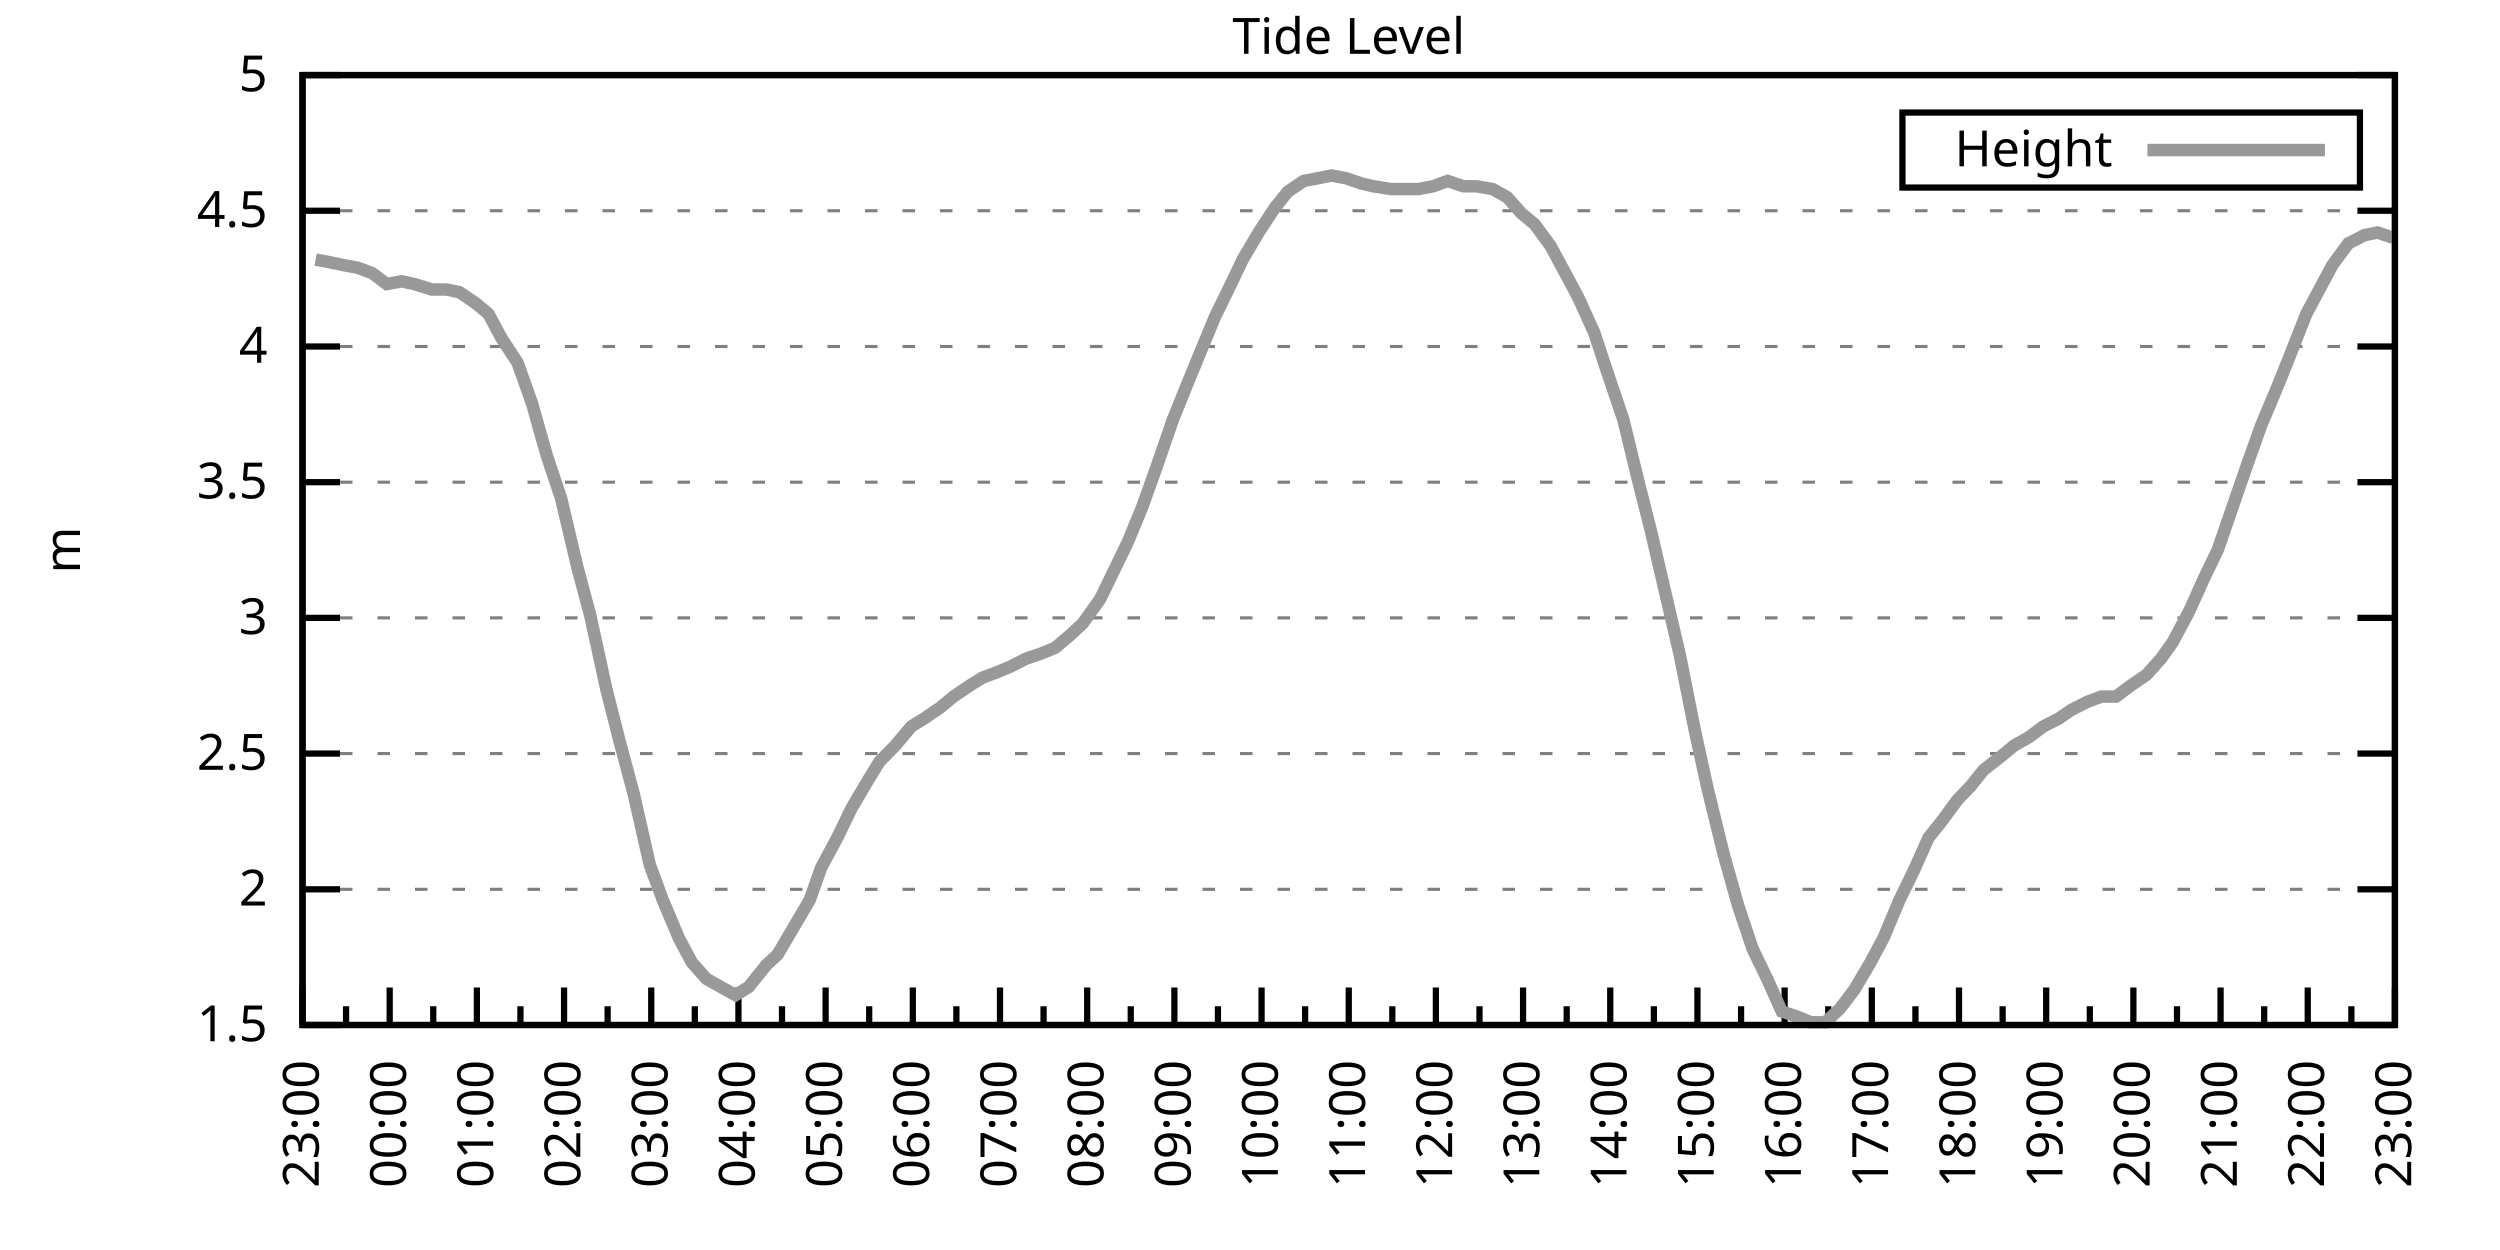
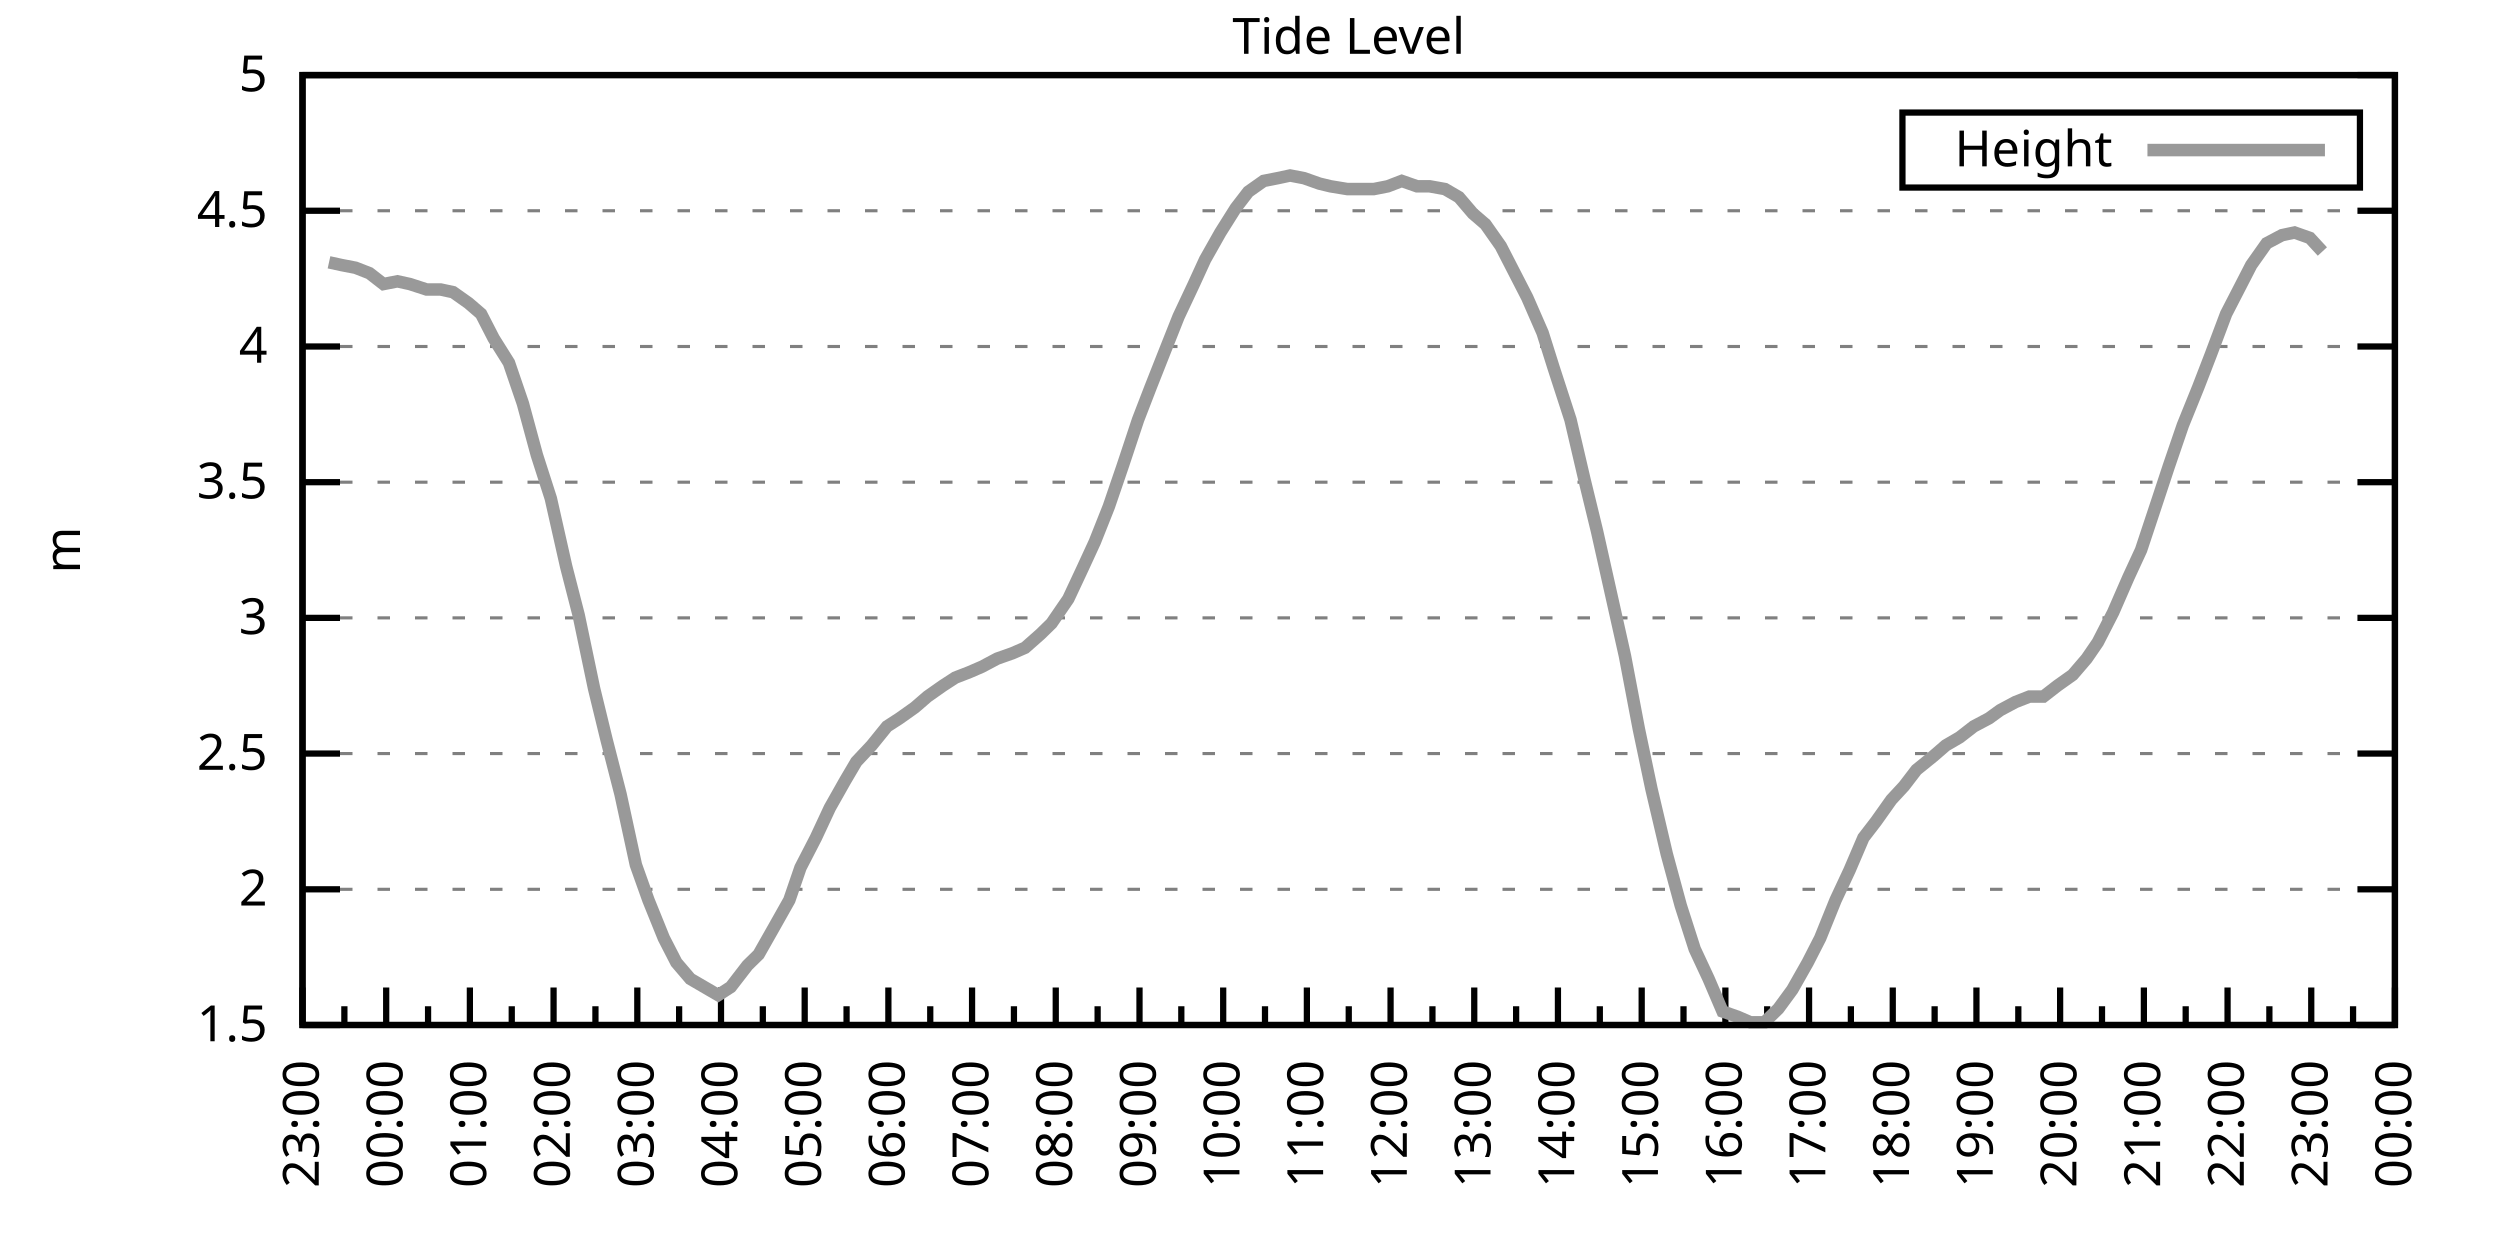
<svg xmlns="http://www.w3.org/2000/svg" xmlns:xlink="http://www.w3.org/1999/xlink" width="400" height="200" viewBox="0 0 400 200">
  <g id="gnuplot_canvas">
    <rect x="0" y="0" width="400" height="200" fill="none" />
    <defs>
      <circle id="gpDot" r="0.5" stroke-width="0.5" stroke="currentColor" />
      <path id="gpPt0" stroke-width="0.333" stroke="currentColor" d="M-1,0 h2 M0,-1 v2" />
      <path id="gpPt1" stroke-width="0.333" stroke="currentColor" d="M-1,-1 L1,1 M1,-1 L-1,1" />
      <path id="gpPt2" stroke-width="0.333" stroke="currentColor" d="M-1,0 L1,0 M0,-1 L0,1 M-1,-1 L1,1 M-1,1 L1,-1" />
      <rect id="gpPt3" stroke-width="0.333" stroke="currentColor" x="-1" y="-1" width="2" height="2" />
      <rect id="gpPt4" stroke-width="0.333" stroke="currentColor" fill="currentColor" x="-1" y="-1" width="2" height="2" />
      <circle id="gpPt5" stroke-width="0.333" stroke="currentColor" cx="0" cy="0" r="1" />
      <use xlink:href="#gpPt5" id="gpPt6" fill="currentColor" stroke="none" />
      <path id="gpPt7" stroke-width="0.333" stroke="currentColor" d="M0,-1.33 L-1.33,0.67 L1.33,0.67 z" />
      <use xlink:href="#gpPt7" id="gpPt8" fill="currentColor" stroke="none" />
      <use xlink:href="#gpPt7" id="gpPt9" stroke="currentColor" transform="rotate(180)" />
      <use xlink:href="#gpPt9" id="gpPt10" fill="currentColor" stroke="none" />
      <use xlink:href="#gpPt3" id="gpPt11" stroke="currentColor" transform="rotate(45)" />
      <use xlink:href="#gpPt11" id="gpPt12" fill="currentColor" stroke="none" />
      <path id="gpPt13" stroke-width="0.333" stroke="currentColor" d="M0,1.330 L1.265,0.411 L0.782,-1.067 L-0.782,-1.076 L-1.265,0.411 z" />
      <use xlink:href="#gpPt13" id="gpPt14" fill="currentColor" stroke="none" />
      <filter id="textbox" filterUnits="objectBoundingBox" x="0" y="0" height="1" width="1">
        <feFlood flood-color="white" flood-opacity="1" result="bgnd" />
        <feComposite in="SourceGraphic" in2="bgnd" operator="atop" />
      </filter>
      <filter id="greybox" filterUnits="objectBoundingBox" x="0" y="0" height="1" width="1">
        <feFlood flood-color="lightgrey" flood-opacity="1" result="grey" />
        <feComposite in="SourceGraphic" in2="grey" operator="atop" />
      </filter>
    </defs>
    <g fill="none" color="white" stroke="currentColor" stroke-width="1.00" stroke-linecap="butt" stroke-linejoin="miter">
</g>
    <g fill="none" color="black" stroke="currentColor" stroke-width="1.00" stroke-linecap="butt" stroke-linejoin="miter">
      <g stroke="none" shape-rendering="crispEdges">
        <polygon fill="rgb(255, 255, 255)" points="48.40,164.00 383.18,164.00 383.18,12.02 48.40,12.02 " />
      </g>
    </g>
    <g fill="none" color="black" stroke="currentColor" stroke-width="1.00" stroke-linecap="butt" stroke-linejoin="miter">
</g>
    <g fill="none" color="black" stroke="black" stroke-width="0.50" stroke-linecap="butt" stroke-linejoin="miter">
</g>
    <g fill="none" color="gray" stroke="currentColor" stroke-width="0.50" stroke-linecap="butt" stroke-linejoin="miter">
      <path stroke="gray" stroke-dasharray="2,4" class="gridline" d="M48.40,164.00 L383.19,164.00  " />
    </g>
    <g fill="none" color="gray" stroke="gray" stroke-width="1.00" stroke-linecap="butt" stroke-linejoin="miter">
</g>
    <g fill="none" color="black" stroke="currentColor" stroke-width="1.00" stroke-linecap="butt" stroke-linejoin="miter">
      <path stroke="black" d="M48.40,164.00 L54.40,164.00 M383.19,164.00 L377.19,164.00  " />
      <g transform="translate(42.80,166.60)" stroke="none" fill="black" font-family="Sans" font-size="8.00" text-anchor="end">
        <text>
          <tspan font-family="Sans"> 1.5</tspan>
        </text>
      </g>
    </g>
    <g fill="none" color="black" stroke="currentColor" stroke-width="1.00" stroke-linecap="butt" stroke-linejoin="miter">
</g>
    <g fill="none" color="black" stroke="black" stroke-width="0.50" stroke-linecap="butt" stroke-linejoin="miter">
</g>
    <g fill="none" color="gray" stroke="currentColor" stroke-width="0.50" stroke-linecap="butt" stroke-linejoin="miter">
      <path stroke="gray" stroke-dasharray="2,4" class="gridline" d="M48.40,142.29 L383.19,142.29  " />
    </g>
    <g fill="none" color="gray" stroke="gray" stroke-width="1.00" stroke-linecap="butt" stroke-linejoin="miter">
</g>
    <g fill="none" color="black" stroke="currentColor" stroke-width="1.00" stroke-linecap="butt" stroke-linejoin="miter">
      <path stroke="black" d="M48.40,142.29 L54.40,142.29 M383.19,142.29 L377.19,142.29  " />
      <g transform="translate(42.80,144.89)" stroke="none" fill="black" font-family="Sans" font-size="8.00" text-anchor="end">
        <text>
          <tspan font-family="Sans"> 2</tspan>
        </text>
      </g>
    </g>
    <g fill="none" color="black" stroke="currentColor" stroke-width="1.00" stroke-linecap="butt" stroke-linejoin="miter">
</g>
    <g fill="none" color="black" stroke="black" stroke-width="0.50" stroke-linecap="butt" stroke-linejoin="miter">
</g>
    <g fill="none" color="gray" stroke="currentColor" stroke-width="0.50" stroke-linecap="butt" stroke-linejoin="miter">
      <path stroke="gray" stroke-dasharray="2,4" class="gridline" d="M48.40,120.57 L383.19,120.57  " />
    </g>
    <g fill="none" color="gray" stroke="gray" stroke-width="1.00" stroke-linecap="butt" stroke-linejoin="miter">
</g>
    <g fill="none" color="black" stroke="currentColor" stroke-width="1.00" stroke-linecap="butt" stroke-linejoin="miter">
      <path stroke="black" d="M48.40,120.57 L54.40,120.57 M383.19,120.57 L377.19,120.57  " />
      <g transform="translate(42.80,123.17)" stroke="none" fill="black" font-family="Sans" font-size="8.00" text-anchor="end">
        <text>
          <tspan font-family="Sans"> 2.5</tspan>
        </text>
      </g>
    </g>
    <g fill="none" color="black" stroke="currentColor" stroke-width="1.00" stroke-linecap="butt" stroke-linejoin="miter">
</g>
    <g fill="none" color="black" stroke="black" stroke-width="0.50" stroke-linecap="butt" stroke-linejoin="miter">
</g>
    <g fill="none" color="gray" stroke="currentColor" stroke-width="0.50" stroke-linecap="butt" stroke-linejoin="miter">
      <path stroke="gray" stroke-dasharray="2,4" class="gridline" d="M48.40,98.86 L383.19,98.86  " />
    </g>
    <g fill="none" color="gray" stroke="gray" stroke-width="1.00" stroke-linecap="butt" stroke-linejoin="miter">
</g>
    <g fill="none" color="black" stroke="currentColor" stroke-width="1.00" stroke-linecap="butt" stroke-linejoin="miter">
      <path stroke="black" d="M48.40,98.86 L54.40,98.86 M383.19,98.86 L377.19,98.86  " />
      <g transform="translate(42.80,101.46)" stroke="none" fill="black" font-family="Sans" font-size="8.00" text-anchor="end">
        <text>
          <tspan font-family="Sans"> 3</tspan>
        </text>
      </g>
    </g>
    <g fill="none" color="black" stroke="currentColor" stroke-width="1.00" stroke-linecap="butt" stroke-linejoin="miter">
</g>
    <g fill="none" color="black" stroke="black" stroke-width="0.50" stroke-linecap="butt" stroke-linejoin="miter">
</g>
    <g fill="none" color="gray" stroke="currentColor" stroke-width="0.50" stroke-linecap="butt" stroke-linejoin="miter">
      <path stroke="gray" stroke-dasharray="2,4" class="gridline" d="M48.40,77.15 L383.19,77.15  " />
    </g>
    <g fill="none" color="gray" stroke="gray" stroke-width="1.00" stroke-linecap="butt" stroke-linejoin="miter">
</g>
    <g fill="none" color="black" stroke="currentColor" stroke-width="1.00" stroke-linecap="butt" stroke-linejoin="miter">
      <path stroke="black" d="M48.40,77.15 L54.40,77.15 M383.19,77.15 L377.19,77.15  " />
      <g transform="translate(42.80,79.75)" stroke="none" fill="black" font-family="Sans" font-size="8.00" text-anchor="end">
        <text>
          <tspan font-family="Sans"> 3.5</tspan>
        </text>
      </g>
    </g>
    <g fill="none" color="black" stroke="currentColor" stroke-width="1.00" stroke-linecap="butt" stroke-linejoin="miter">
</g>
    <g fill="none" color="black" stroke="black" stroke-width="0.50" stroke-linecap="butt" stroke-linejoin="miter">
</g>
    <g fill="none" color="gray" stroke="currentColor" stroke-width="0.50" stroke-linecap="butt" stroke-linejoin="miter">
      <path stroke="gray" stroke-dasharray="2,4" class="gridline" d="M48.40,55.44 L383.19,55.44  " />
    </g>
    <g fill="none" color="gray" stroke="gray" stroke-width="1.00" stroke-linecap="butt" stroke-linejoin="miter">
</g>
    <g fill="none" color="black" stroke="currentColor" stroke-width="1.00" stroke-linecap="butt" stroke-linejoin="miter">
      <path stroke="black" d="M48.40,55.44 L54.40,55.44 M383.19,55.44 L377.19,55.44  " />
      <g transform="translate(42.80,58.04)" stroke="none" fill="black" font-family="Sans" font-size="8.00" text-anchor="end">
        <text>
          <tspan font-family="Sans"> 4</tspan>
        </text>
      </g>
    </g>
    <g fill="none" color="black" stroke="currentColor" stroke-width="1.00" stroke-linecap="butt" stroke-linejoin="miter">
</g>
    <g fill="none" color="black" stroke="black" stroke-width="0.50" stroke-linecap="butt" stroke-linejoin="miter">
</g>
    <g fill="none" color="gray" stroke="currentColor" stroke-width="0.50" stroke-linecap="butt" stroke-linejoin="miter">
      <path stroke="gray" stroke-dasharray="2,4" class="gridline" d="M48.40,33.72 L383.19,33.72  " />
    </g>
    <g fill="none" color="gray" stroke="gray" stroke-width="1.00" stroke-linecap="butt" stroke-linejoin="miter">
</g>
    <g fill="none" color="black" stroke="currentColor" stroke-width="1.00" stroke-linecap="butt" stroke-linejoin="miter">
      <path stroke="black" d="M48.40,33.72 L54.40,33.72 M383.19,33.72 L377.19,33.72  " />
      <g transform="translate(42.80,36.32)" stroke="none" fill="black" font-family="Sans" font-size="8.00" text-anchor="end">
        <text>
          <tspan font-family="Sans"> 4.5</tspan>
        </text>
      </g>
    </g>
    <g fill="none" color="black" stroke="currentColor" stroke-width="1.00" stroke-linecap="butt" stroke-linejoin="miter">
</g>
    <g fill="none" color="black" stroke="black" stroke-width="0.50" stroke-linecap="butt" stroke-linejoin="miter">
</g>
    <g fill="none" color="gray" stroke="currentColor" stroke-width="0.50" stroke-linecap="butt" stroke-linejoin="miter">
      <path stroke="gray" stroke-dasharray="2,4" class="gridline" d="M48.40,12.01 L383.19,12.01  " />
    </g>
    <g fill="none" color="gray" stroke="gray" stroke-width="1.00" stroke-linecap="butt" stroke-linejoin="miter">
</g>
    <g fill="none" color="black" stroke="currentColor" stroke-width="1.00" stroke-linecap="butt" stroke-linejoin="miter">
      <path stroke="black" d="M48.40,12.01 L54.40,12.01 M383.19,12.01 L377.19,12.01  " />
      <g transform="translate(42.80,14.61)" stroke="none" fill="black" font-family="Sans" font-size="8.00" text-anchor="end">
        <text>
          <tspan font-family="Sans"> 5</tspan>
        </text>
      </g>
    </g>
    <g fill="none" color="black" stroke="currentColor" stroke-width="1.00" stroke-linecap="butt" stroke-linejoin="miter">
      <path stroke="black" d="M48.40,164.00 L48.40,158.00  " />
      <g transform="translate(51.00,169.60) rotate(270)" stroke="none" fill="black" font-family="Sans" font-size="8.00" text-anchor="end">
        <text>
          <tspan font-family="Sans">23:00</tspan>
        </text>
      </g>
    </g>
    <g fill="none" color="black" stroke="currentColor" stroke-width="1.00" stroke-linecap="butt" stroke-linejoin="miter">
-       <path stroke="black" d="M55.37,164.00 L55.37,161.00 M62.35,164.00 L62.35,158.00  " />
-       <g transform="translate(64.95,169.60) rotate(270)" stroke="none" fill="black" font-family="Sans" font-size="8.00" text-anchor="end">
+       <path stroke="black" d="M55.10,164.00 L55.10,161.00 M61.79,164.00 L61.79,158.00  " />
+       <g transform="translate(64.39,169.60) rotate(270)" stroke="none" fill="black" font-family="Sans" font-size="8.00" text-anchor="end">
        <text>
          <tspan font-family="Sans">00:00</tspan>
        </text>
      </g>
    </g>
    <g fill="none" color="black" stroke="currentColor" stroke-width="1.00" stroke-linecap="butt" stroke-linejoin="miter">
-       <path stroke="black" d="M69.32,164.00 L69.32,161.00 M76.30,164.00 L76.30,158.00  " />
-       <g transform="translate(78.90,169.60) rotate(270)" stroke="none" fill="black" font-family="Sans" font-size="8.00" text-anchor="end">
+       <path stroke="black" d="M68.49,164.00 L68.49,161.00 M75.18,164.00 L75.18,158.00  " />
+       <g transform="translate(77.78,169.60) rotate(270)" stroke="none" fill="black" font-family="Sans" font-size="8.00" text-anchor="end">
        <text>
          <tspan font-family="Sans">01:00</tspan>
        </text>
      </g>
    </g>
    <g fill="none" color="black" stroke="currentColor" stroke-width="1.00" stroke-linecap="butt" stroke-linejoin="miter">
-       <path stroke="black" d="M83.27,164.00 L83.27,161.00 M90.25,164.00 L90.25,158.00  " />
-       <g transform="translate(92.85,169.60) rotate(270)" stroke="none" fill="black" font-family="Sans" font-size="8.00" text-anchor="end">
+       <path stroke="black" d="M81.88,164.00 L81.88,161.00 M88.57,164.00 L88.57,158.00  " />
+       <g transform="translate(91.17,169.60) rotate(270)" stroke="none" fill="black" font-family="Sans" font-size="8.00" text-anchor="end">
        <text>
          <tspan font-family="Sans">02:00</tspan>
        </text>
      </g>
    </g>
    <g fill="none" color="black" stroke="currentColor" stroke-width="1.00" stroke-linecap="butt" stroke-linejoin="miter">
-       <path stroke="black" d="M97.22,164.00 L97.22,161.00 M104.20,164.00 L104.20,158.00  " />
-       <g transform="translate(106.80,169.60) rotate(270)" stroke="none" fill="black" font-family="Sans" font-size="8.00" text-anchor="end">
+       <path stroke="black" d="M95.27,164.00 L95.27,161.00 M101.97,164.00 L101.97,158.00  " />
+       <g transform="translate(104.57,169.60) rotate(270)" stroke="none" fill="black" font-family="Sans" font-size="8.00" text-anchor="end">
        <text>
          <tspan font-family="Sans">03:00</tspan>
        </text>
      </g>
    </g>
    <g fill="none" color="black" stroke="currentColor" stroke-width="1.00" stroke-linecap="butt" stroke-linejoin="miter">
-       <path stroke="black" d="M111.17,164.00 L111.17,161.00 M118.15,164.00 L118.15,158.00  " />
-       <g transform="translate(120.75,169.60) rotate(270)" stroke="none" fill="black" font-family="Sans" font-size="8.00" text-anchor="end">
+       <path stroke="black" d="M108.66,164.00 L108.66,161.00 M115.36,164.00 L115.36,158.00  " />
+       <g transform="translate(117.96,169.60) rotate(270)" stroke="none" fill="black" font-family="Sans" font-size="8.00" text-anchor="end">
        <text>
          <tspan font-family="Sans">04:00</tspan>
        </text>
      </g>
    </g>
    <g fill="none" color="black" stroke="currentColor" stroke-width="1.00" stroke-linecap="butt" stroke-linejoin="miter">
-       <path stroke="black" d="M125.12,164.00 L125.12,161.00 M132.10,164.00 L132.10,158.00  " />
-       <g transform="translate(134.70,169.60) rotate(270)" stroke="none" fill="black" font-family="Sans" font-size="8.00" text-anchor="end">
+       <path stroke="black" d="M122.05,164.00 L122.05,161.00 M128.75,164.00 L128.75,158.00  " />
+       <g transform="translate(131.35,169.60) rotate(270)" stroke="none" fill="black" font-family="Sans" font-size="8.00" text-anchor="end">
        <text>
          <tspan font-family="Sans">05:00</tspan>
        </text>
      </g>
    </g>
    <g fill="none" color="black" stroke="currentColor" stroke-width="1.00" stroke-linecap="butt" stroke-linejoin="miter">
-       <path stroke="black" d="M139.07,164.00 L139.07,161.00 M146.05,164.00 L146.05,158.00  " />
-       <g transform="translate(148.65,169.60) rotate(270)" stroke="none" fill="black" font-family="Sans" font-size="8.00" text-anchor="end">
+       <path stroke="black" d="M135.45,164.00 L135.45,161.00 M142.14,164.00 L142.14,158.00  " />
+       <g transform="translate(144.74,169.60) rotate(270)" stroke="none" fill="black" font-family="Sans" font-size="8.00" text-anchor="end">
        <text>
          <tspan font-family="Sans">06:00</tspan>
        </text>
      </g>
    </g>
    <g fill="none" color="black" stroke="currentColor" stroke-width="1.00" stroke-linecap="butt" stroke-linejoin="miter">
-       <path stroke="black" d="M153.02,164.00 L153.02,161.00 M160.00,164.00 L160.00,158.00  " />
-       <g transform="translate(162.60,169.60) rotate(270)" stroke="none" fill="black" font-family="Sans" font-size="8.00" text-anchor="end">
+       <path stroke="black" d="M148.84,164.00 L148.84,161.00 M155.53,164.00 L155.53,158.00  " />
+       <g transform="translate(158.13,169.60) rotate(270)" stroke="none" fill="black" font-family="Sans" font-size="8.00" text-anchor="end">
        <text>
          <tspan font-family="Sans">07:00</tspan>
        </text>
      </g>
    </g>
    <g fill="none" color="black" stroke="currentColor" stroke-width="1.00" stroke-linecap="butt" stroke-linejoin="miter">
-       <path stroke="black" d="M166.97,164.00 L166.97,161.00 M173.95,164.00 L173.95,158.00  " />
-       <g transform="translate(176.55,169.60) rotate(270)" stroke="none" fill="black" font-family="Sans" font-size="8.00" text-anchor="end">
+       <path stroke="black" d="M162.23,164.00 L162.23,161.00 M168.92,164.00 L168.92,158.00  " />
+       <g transform="translate(171.52,169.60) rotate(270)" stroke="none" fill="black" font-family="Sans" font-size="8.00" text-anchor="end">
        <text>
          <tspan font-family="Sans">08:00</tspan>
        </text>
      </g>
    </g>
    <g fill="none" color="black" stroke="currentColor" stroke-width="1.00" stroke-linecap="butt" stroke-linejoin="miter">
-       <path stroke="black" d="M180.92,164.00 L180.92,161.00 M187.90,164.00 L187.90,158.00  " />
-       <g transform="translate(190.50,169.60) rotate(270)" stroke="none" fill="black" font-family="Sans" font-size="8.00" text-anchor="end">
+       <path stroke="black" d="M175.62,164.00 L175.62,161.00 M182.32,164.00 L182.32,158.00  " />
+       <g transform="translate(184.92,169.60) rotate(270)" stroke="none" fill="black" font-family="Sans" font-size="8.00" text-anchor="end">
        <text>
          <tspan font-family="Sans">09:00</tspan>
        </text>
      </g>
    </g>
    <g fill="none" color="black" stroke="currentColor" stroke-width="1.00" stroke-linecap="butt" stroke-linejoin="miter">
-       <path stroke="black" d="M194.87,164.00 L194.87,161.00 M201.85,164.00 L201.85,158.00  " />
-       <g transform="translate(204.45,169.60) rotate(270)" stroke="none" fill="black" font-family="Sans" font-size="8.00" text-anchor="end">
+       <path stroke="black" d="M189.01,164.00 L189.01,161.00 M195.71,164.00 L195.71,158.00  " />
+       <g transform="translate(198.31,169.60) rotate(270)" stroke="none" fill="black" font-family="Sans" font-size="8.00" text-anchor="end">
        <text>
          <tspan font-family="Sans">10:00</tspan>
        </text>
      </g>
    </g>
    <g fill="none" color="black" stroke="currentColor" stroke-width="1.00" stroke-linecap="butt" stroke-linejoin="miter">
-       <path stroke="black" d="M208.82,164.00 L208.82,161.00 M215.80,164.00 L215.80,158.00  " />
-       <g transform="translate(218.40,169.60) rotate(270)" stroke="none" fill="black" font-family="Sans" font-size="8.00" text-anchor="end">
+       <path stroke="black" d="M202.40,164.00 L202.40,161.00 M209.10,164.00 L209.10,158.00  " />
+       <g transform="translate(211.70,169.60) rotate(270)" stroke="none" fill="black" font-family="Sans" font-size="8.00" text-anchor="end">
        <text>
          <tspan font-family="Sans">11:00</tspan>
        </text>
      </g>
    </g>
    <g fill="none" color="black" stroke="currentColor" stroke-width="1.00" stroke-linecap="butt" stroke-linejoin="miter">
-       <path stroke="black" d="M222.77,164.00 L222.77,161.00 M229.74,164.00 L229.74,158.00  " />
-       <g transform="translate(232.34,169.60) rotate(270)" stroke="none" fill="black" font-family="Sans" font-size="8.00" text-anchor="end">
+       <path stroke="black" d="M215.80,164.00 L215.80,161.00 M222.49,164.00 L222.49,158.00  " />
+       <g transform="translate(225.09,169.60) rotate(270)" stroke="none" fill="black" font-family="Sans" font-size="8.00" text-anchor="end">
        <text>
          <tspan font-family="Sans">12:00</tspan>
        </text>
      </g>
    </g>
    <g fill="none" color="black" stroke="currentColor" stroke-width="1.00" stroke-linecap="butt" stroke-linejoin="miter">
-       <path stroke="black" d="M236.72,164.00 L236.72,161.00 M243.69,164.00 L243.69,158.00  " />
-       <g transform="translate(246.29,169.60) rotate(270)" stroke="none" fill="black" font-family="Sans" font-size="8.00" text-anchor="end">
+       <path stroke="black" d="M229.19,164.00 L229.19,161.00 M235.88,164.00 L235.88,158.00  " />
+       <g transform="translate(238.48,169.60) rotate(270)" stroke="none" fill="black" font-family="Sans" font-size="8.00" text-anchor="end">
        <text>
          <tspan font-family="Sans">13:00</tspan>
        </text>
      </g>
    </g>
    <g fill="none" color="black" stroke="currentColor" stroke-width="1.00" stroke-linecap="butt" stroke-linejoin="miter">
-       <path stroke="black" d="M250.67,164.00 L250.67,161.00 M257.64,164.00 L257.64,158.00  " />
-       <g transform="translate(260.24,169.60) rotate(270)" stroke="none" fill="black" font-family="Sans" font-size="8.00" text-anchor="end">
+       <path stroke="black" d="M242.58,164.00 L242.58,161.00 M249.27,164.00 L249.27,158.00  " />
+       <g transform="translate(251.87,169.60) rotate(270)" stroke="none" fill="black" font-family="Sans" font-size="8.00" text-anchor="end">
        <text>
          <tspan font-family="Sans">14:00</tspan>
        </text>
      </g>
    </g>
    <g fill="none" color="black" stroke="currentColor" stroke-width="1.00" stroke-linecap="butt" stroke-linejoin="miter">
-       <path stroke="black" d="M264.62,164.00 L264.62,161.00 M271.59,164.00 L271.59,158.00  " />
-       <g transform="translate(274.19,169.60) rotate(270)" stroke="none" fill="black" font-family="Sans" font-size="8.00" text-anchor="end">
+       <path stroke="black" d="M255.97,164.00 L255.97,161.00 M262.67,164.00 L262.67,158.00  " />
+       <g transform="translate(265.27,169.60) rotate(270)" stroke="none" fill="black" font-family="Sans" font-size="8.00" text-anchor="end">
        <text>
          <tspan font-family="Sans">15:00</tspan>
        </text>
      </g>
    </g>
    <g fill="none" color="black" stroke="currentColor" stroke-width="1.00" stroke-linecap="butt" stroke-linejoin="miter">
-       <path stroke="black" d="M278.57,164.00 L278.57,161.00 M285.54,164.00 L285.54,158.00  " />
-       <g transform="translate(288.14,169.60) rotate(270)" stroke="none" fill="black" font-family="Sans" font-size="8.00" text-anchor="end">
+       <path stroke="black" d="M269.36,164.00 L269.36,161.00 M276.06,164.00 L276.06,158.00  " />
+       <g transform="translate(278.66,169.60) rotate(270)" stroke="none" fill="black" font-family="Sans" font-size="8.00" text-anchor="end">
        <text>
          <tspan font-family="Sans">16:00</tspan>
        </text>
      </g>
    </g>
    <g fill="none" color="black" stroke="currentColor" stroke-width="1.00" stroke-linecap="butt" stroke-linejoin="miter">
-       <path stroke="black" d="M292.52,164.00 L292.52,161.00 M299.49,164.00 L299.49,158.00  " />
-       <g transform="translate(302.09,169.60) rotate(270)" stroke="none" fill="black" font-family="Sans" font-size="8.00" text-anchor="end">
+       <path stroke="black" d="M282.75,164.00 L282.75,161.00 M289.45,164.00 L289.45,158.00  " />
+       <g transform="translate(292.05,169.60) rotate(270)" stroke="none" fill="black" font-family="Sans" font-size="8.00" text-anchor="end">
        <text>
          <tspan font-family="Sans">17:00</tspan>
        </text>
      </g>
    </g>
    <g fill="none" color="black" stroke="currentColor" stroke-width="1.00" stroke-linecap="butt" stroke-linejoin="miter">
-       <path stroke="black" d="M306.47,164.00 L306.47,161.00 M313.44,164.00 L313.44,158.00  " />
-       <g transform="translate(316.04,169.60) rotate(270)" stroke="none" fill="black" font-family="Sans" font-size="8.00" text-anchor="end">
+       <path stroke="black" d="M296.14,164.00 L296.14,161.00 M302.84,164.00 L302.84,158.00  " />
+       <g transform="translate(305.44,169.60) rotate(270)" stroke="none" fill="black" font-family="Sans" font-size="8.00" text-anchor="end">
        <text>
          <tspan font-family="Sans">18:00</tspan>
        </text>
      </g>
    </g>
    <g fill="none" color="black" stroke="currentColor" stroke-width="1.00" stroke-linecap="butt" stroke-linejoin="miter">
-       <path stroke="black" d="M320.42,164.00 L320.42,161.00 M327.39,164.00 L327.39,158.00  " />
-       <g transform="translate(329.99,169.60) rotate(270)" stroke="none" fill="black" font-family="Sans" font-size="8.00" text-anchor="end">
+       <path stroke="black" d="M309.54,164.00 L309.54,161.00 M316.23,164.00 L316.23,158.00  " />
+       <g transform="translate(318.83,169.60) rotate(270)" stroke="none" fill="black" font-family="Sans" font-size="8.00" text-anchor="end">
        <text>
          <tspan font-family="Sans">19:00</tspan>
        </text>
      </g>
    </g>
    <g fill="none" color="black" stroke="currentColor" stroke-width="1.00" stroke-linecap="butt" stroke-linejoin="miter">
-       <path stroke="black" d="M334.37,164.00 L334.37,161.00 M341.34,164.00 L341.34,158.00  " />
-       <g transform="translate(343.94,169.60) rotate(270)" stroke="none" fill="black" font-family="Sans" font-size="8.00" text-anchor="end">
+       <path stroke="black" d="M322.93,164.00 L322.93,161.00 M329.62,164.00 L329.62,158.00  " />
+       <g transform="translate(332.22,169.60) rotate(270)" stroke="none" fill="black" font-family="Sans" font-size="8.00" text-anchor="end">
        <text>
          <tspan font-family="Sans">20:00</tspan>
        </text>
      </g>
    </g>
    <g fill="none" color="black" stroke="currentColor" stroke-width="1.00" stroke-linecap="butt" stroke-linejoin="miter">
-       <path stroke="black" d="M348.32,164.00 L348.32,161.00 M355.29,164.00 L355.29,158.00  " />
-       <g transform="translate(357.89,169.60) rotate(270)" stroke="none" fill="black" font-family="Sans" font-size="8.00" text-anchor="end">
+       <path stroke="black" d="M336.32,164.00 L336.32,161.00 M343.02,164.00 L343.02,158.00  " />
+       <g transform="translate(345.62,169.60) rotate(270)" stroke="none" fill="black" font-family="Sans" font-size="8.00" text-anchor="end">
        <text>
          <tspan font-family="Sans">21:00</tspan>
        </text>
      </g>
    </g>
    <g fill="none" color="black" stroke="currentColor" stroke-width="1.00" stroke-linecap="butt" stroke-linejoin="miter">
-       <path stroke="black" d="M362.27,164.00 L362.27,161.00 M369.24,164.00 L369.24,158.00  " />
-       <g transform="translate(371.84,169.60) rotate(270)" stroke="none" fill="black" font-family="Sans" font-size="8.00" text-anchor="end">
+       <path stroke="black" d="M349.71,164.00 L349.71,161.00 M356.41,164.00 L356.41,158.00  " />
+       <g transform="translate(359.01,169.60) rotate(270)" stroke="none" fill="black" font-family="Sans" font-size="8.00" text-anchor="end">
        <text>
          <tspan font-family="Sans">22:00</tspan>
        </text>
      </g>
    </g>
    <g fill="none" color="black" stroke="currentColor" stroke-width="1.00" stroke-linecap="butt" stroke-linejoin="miter">
-       <path stroke="black" d="M376.22,164.00 L376.22,161.00 M383.19,164.00 L383.19,158.00  " />
+       <path stroke="black" d="M363.10,164.00 L363.10,161.00 M369.80,164.00 L369.80,158.00  " />
+       <g transform="translate(372.40,169.60) rotate(270)" stroke="none" fill="black" font-family="Sans" font-size="8.00" text-anchor="end">
+         <text>
+           <tspan font-family="Sans">23:00</tspan>
+         </text>
+       </g>
+     </g>
+     <g fill="none" color="black" stroke="currentColor" stroke-width="1.00" stroke-linecap="butt" stroke-linejoin="miter">
+       <path stroke="black" d="M376.49,164.00 L376.49,161.00 M383.19,164.00 L383.19,158.00  " />
      <g transform="translate(385.79,169.60) rotate(270)" stroke="none" fill="black" font-family="Sans" font-size="8.00" text-anchor="end">
        <text>
-           <tspan font-family="Sans">23:00</tspan>
+           <tspan font-family="Sans">00:00</tspan>
        </text>
      </g>
    </g>
    <g fill="none" color="black" stroke="currentColor" stroke-width="1.00" stroke-linecap="butt" stroke-linejoin="miter">
</g>
    <g fill="none" color="black" stroke="currentColor" stroke-width="1.00" stroke-linecap="butt" stroke-linejoin="miter">
      <path stroke="black" d="M48.40,12.01 L48.40,164.00 L383.19,164.00 L383.19,12.01 L48.40,12.01 Z  " />
    </g>
    <g fill="none" color="black" stroke="currentColor" stroke-width="1.00" stroke-linecap="butt" stroke-linejoin="miter">
      <g transform="translate(12.80,88.01) rotate(270)" stroke="none" fill="black" font-family="Sans" font-size="8.00" text-anchor="middle">
        <text>
          <tspan font-family="Sans">m</tspan>
        </text>
      </g>
    </g>
    <g fill="none" color="black" stroke="currentColor" stroke-width="1.00" stroke-linecap="butt" stroke-linejoin="miter">
</g>
    <g fill="none" color="black" stroke="currentColor" stroke-width="1.00" stroke-linecap="butt" stroke-linejoin="miter">
      <path stroke="black" d="M304.39,30.01 L304.39,18.01 L377.59,18.01 L377.59,30.01 L304.39,30.01 Z  " />
    </g>
    <g id="Tide_level_plot_1">
      <g fill="none" color="white" stroke="black" stroke-width="2.00" stroke-linecap="butt" stroke-linejoin="miter">
</g>
      <g fill="none" color="black" stroke="currentColor" stroke-width="2.00" stroke-linecap="butt" stroke-linejoin="miter">
        <g transform="translate(337.99,26.61)" stroke="none" fill="black" font-family="Sans" font-size="8.00" text-anchor="end">
          <text>
            <tspan font-family="Sans">Height</tspan>
          </text>
        </g>
      </g>
      <g fill="none" color="black" stroke="currentColor" stroke-width="2.00" stroke-linecap="butt" stroke-linejoin="miter">
-         <path stroke="rgb(153, 153, 153)" d="M343.59,24.01 L371.99,24.01 M50.49,41.54 L52.82,41.97 L54.91,42.41 L57.23,42.84 L59.56,43.71 L61.88,45.45   L64.21,45.01 L66.30,45.45 L69.09,46.32 L71.42,46.32 L73.51,46.75 L76.07,48.49 L78.16,50.22 L80.25,54.13   L82.81,58.04 L85.13,64.56 L87.46,72.81 L89.78,79.75 L92.34,90.61 L94.43,98.43 L96.99,110.15 L99.08,118.40   L101.41,127.09 L103.97,138.38 L106.06,144.02 L108.62,150.10 L110.71,154.01 L113.03,156.62 L115.36,157.92 L117.68,159.22   L119.78,157.92 L122.57,154.45 L124.43,152.71 L126.98,148.37 L129.54,144.02 L131.40,138.81 L133.96,134.04 L136.28,129.26   L138.84,124.92 L140.70,121.88 L143.26,119.27 L145.81,116.23 L147.91,114.93 L150.46,113.19 L152.56,111.45 L155.11,109.72   L157.21,108.42 L159.53,107.55 L161.62,106.68 L164.18,105.38 L166.74,104.51 L168.83,103.64 L171.39,101.47 L173.25,99.73   L176.04,95.82 L178.36,91.04 L180.46,86.70 L182.78,81.06 L185.11,74.54 L187.66,67.16 L189.76,61.95 L192.08,56.30   L194.41,50.66 L196.96,45.45 L198.82,41.54 L201.38,37.20 L203.94,33.29 L206.03,30.68 L208.59,28.95 L210.91,28.51   L213.01,28.08 L215.33,28.51 L217.89,29.38 L219.75,29.81 L222.54,30.25 L224.86,30.25 L226.95,30.25 L229.28,29.81   L231.60,28.95 L234.16,29.81 L236.25,29.81 L238.81,30.25 L241.14,31.55 L243.46,34.16 L245.55,35.89 L248.11,39.37   L252.53,47.62 L255.09,53.26 L256.95,58.91 L259.74,67.16 L262.06,76.71 L264.15,84.97 L268.80,104.94 L271.13,116.67   L273.22,126.22 L275.78,136.64 L278.10,144.89 L280.43,151.84 L282.75,156.62 L285.08,161.83 L287.64,162.70 L289.73,163.57   L292.05,163.57 L294.38,161.39 L296.70,158.35 L299.26,154.01 L301.35,150.10 L303.91,144.02 L306.23,139.25 L308.56,134.04   L310.65,131.43 L313.21,127.96 L315.30,125.79 L317.39,123.18 L320.18,121.01 L322.28,119.27 L324.60,117.97 L326.93,116.23   L329.48,114.93 L331.34,113.63 L333.90,112.32 L336.23,111.45 L338.55,111.45 L340.88,109.72 L343.43,107.98 L345.76,105.38   L347.62,102.77 L350.18,97.99 L352.73,92.35 L354.83,88.00 L357.38,80.62 L359.48,74.54 L361.80,68.03 L364.36,61.95   L366.45,56.74 L369.01,50.22 L371.10,46.32 L373.19,42.41 L375.75,38.93 L378.31,37.63 L380.40,37.20 L382.96,38.07    " />
+         <path stroke="rgb(153, 153, 153)" d="M343.59,24.01 L371.99,24.01 M52.64,41.97 L54.65,42.41 L56.88,42.84 L59.11,43.71 L61.35,45.45 L63.58,45.01   L65.59,45.45 L68.26,46.32 L70.50,46.32 L72.50,46.75 L74.96,48.49 L76.97,50.22 L78.98,54.13 L81.43,58.04   L83.66,64.56 L85.90,72.81 L88.13,79.75 L90.58,90.61 L92.59,98.43 L95.05,110.15 L97.06,118.40 L99.29,127.09   L101.74,138.38 L103.75,144.02 L106.21,150.10 L108.22,154.01 L110.45,156.62 L112.68,157.92 L114.91,159.22 L116.92,157.92   L119.60,154.45 L121.38,152.71 L123.84,148.37 L126.29,144.02 L128.08,138.81 L130.54,134.04 L132.77,129.26 L135.22,124.92   L137.01,121.88 L139.46,119.27 L141.92,116.23 L143.93,114.93 L146.38,113.19 L148.39,111.45 L150.85,109.72 L152.85,108.42   L155.09,107.55 L157.10,106.68 L159.55,105.38 L162.01,104.51 L164.01,103.64 L166.47,101.47 L168.25,99.73 L170.93,95.82   L173.17,91.04 L175.17,86.70 L177.41,81.06 L179.64,74.54 L182.09,67.16 L184.10,61.95 L186.33,56.30 L188.57,50.66   L191.02,45.45 L192.81,41.54 L195.26,37.20 L197.72,33.29 L199.73,30.68 L202.18,28.95 L204.41,28.51 L206.42,28.08   L208.65,28.51 L211.11,29.38 L212.89,29.81 L215.57,30.25 L217.80,30.25 L219.81,30.25 L222.04,29.81 L224.28,28.95   L226.73,29.81 L228.74,29.81 L231.20,30.25 L233.43,31.55 L235.66,34.16 L237.67,35.89 L240.12,39.37 L244.36,47.62   L246.82,53.26 L248.60,58.91 L251.28,67.16 L253.51,76.71 L255.52,84.97 L259.99,104.94 L262.22,116.67 L264.23,126.22   L266.68,136.64 L268.92,144.89 L271.15,151.84 L273.38,156.62 L275.61,161.83 L278.07,162.70 L280.07,163.57 L282.31,163.57   L284.54,161.39 L286.77,158.35 L289.23,154.01 L291.23,150.10 L293.69,144.02 L295.92,139.25 L298.15,134.04 L300.16,131.43   L302.62,127.96 L304.63,125.79 L306.63,123.18 L309.31,121.01 L311.32,119.27 L313.55,117.97 L315.79,116.23 L318.24,114.93   L320.03,113.63 L322.48,112.32 L324.71,111.45 L326.95,111.45 L329.18,109.72 L331.63,107.98 L333.86,105.38 L335.65,102.77   L338.10,97.99 L340.56,92.35 L342.57,88.00 L345.02,80.62 L347.03,74.54 L349.26,68.03 L351.72,61.95 L353.73,56.74   L356.18,50.22 L358.19,46.32 L360.20,42.41 L362.66,38.93 L365.11,37.63 L367.12,37.20 L369.58,38.07 L371.58,40.24    " />
      </g>
    </g>
    <g fill="none" color="black" stroke="currentColor" stroke-width="2.00" stroke-linecap="butt" stroke-linejoin="miter">
</g>
    <g fill="none" color="black" stroke="black" stroke-width="1.00" stroke-linecap="butt" stroke-linejoin="miter">
</g>
    <g fill="none" color="black" stroke="currentColor" stroke-width="1.00" stroke-linecap="butt" stroke-linejoin="miter">
      <path stroke="black" d="M48.40,12.01 L48.40,164.00 L383.19,164.00 L383.19,12.01 L48.40,12.01 Z  " />
    </g>
    <g fill="none" color="black" stroke="currentColor" stroke-width="1.00" stroke-linecap="butt" stroke-linejoin="miter">
      <g transform="translate(215.79,8.61)" stroke="none" fill="black" font-family="Sans" font-size="8.00" text-anchor="middle">
        <text>
          <tspan font-family="Sans">Tide Level</tspan>
        </text>
      </g>
    </g>
    <g fill="none" color="black" stroke="currentColor" stroke-width="1.00" stroke-linecap="butt" stroke-linejoin="miter">
</g>
  </g>
</svg>
